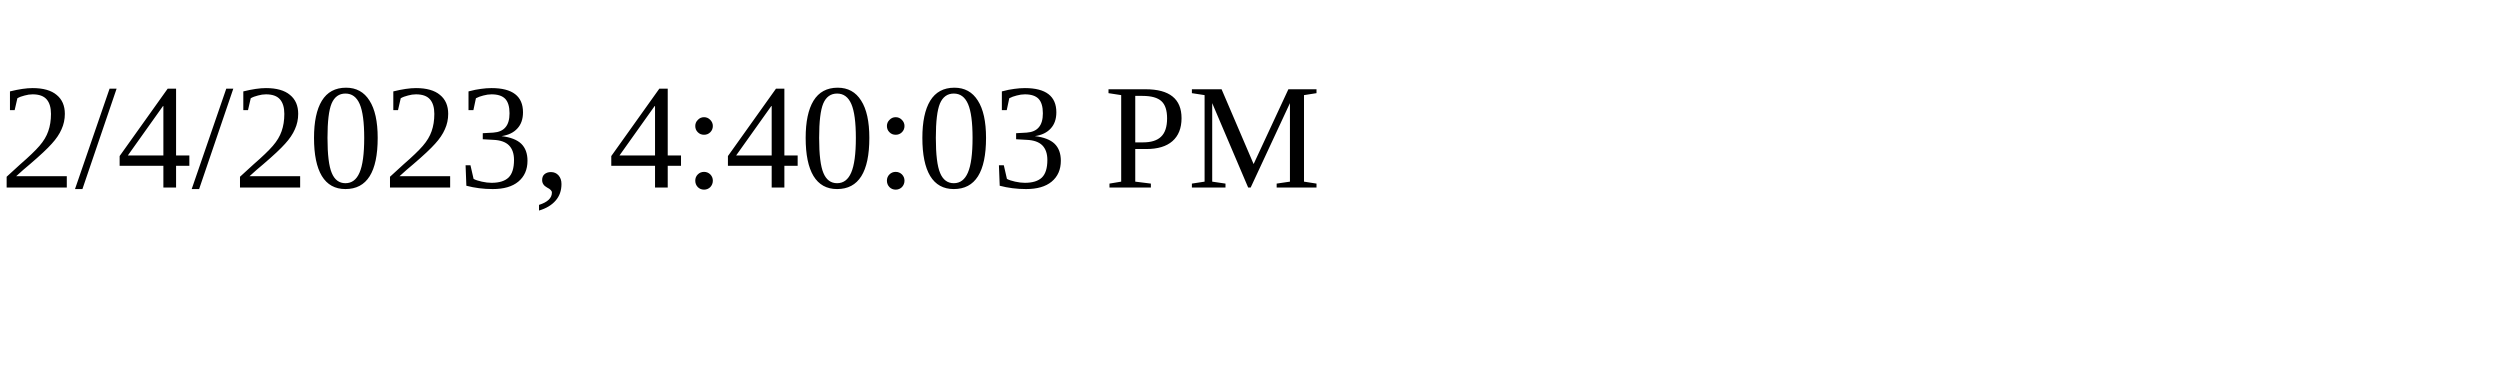
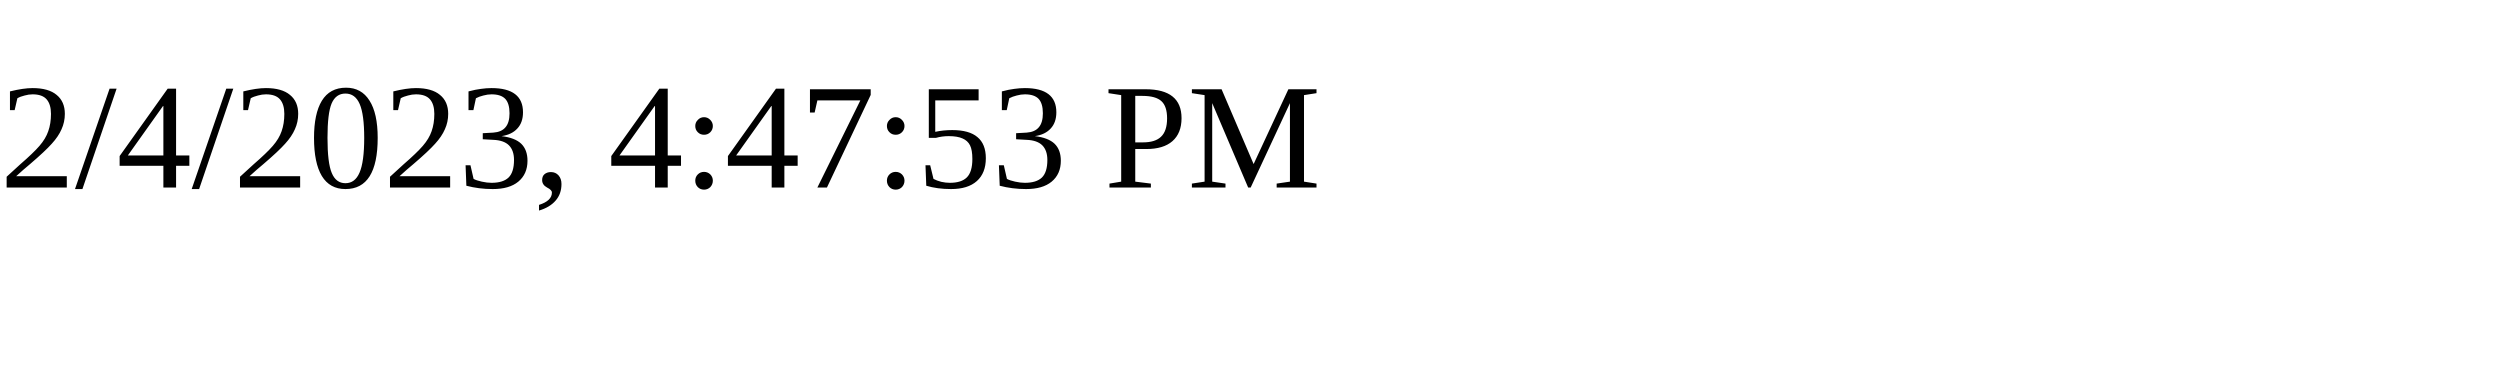
<svg xmlns="http://www.w3.org/2000/svg" height="30" width="200">
-   <text x="0" y="15">2/4/2023, 4:40:03 PM</text>
+   <text x="0" y="15">2/4/2023, 4:47:53 PM</text>
</svg>
